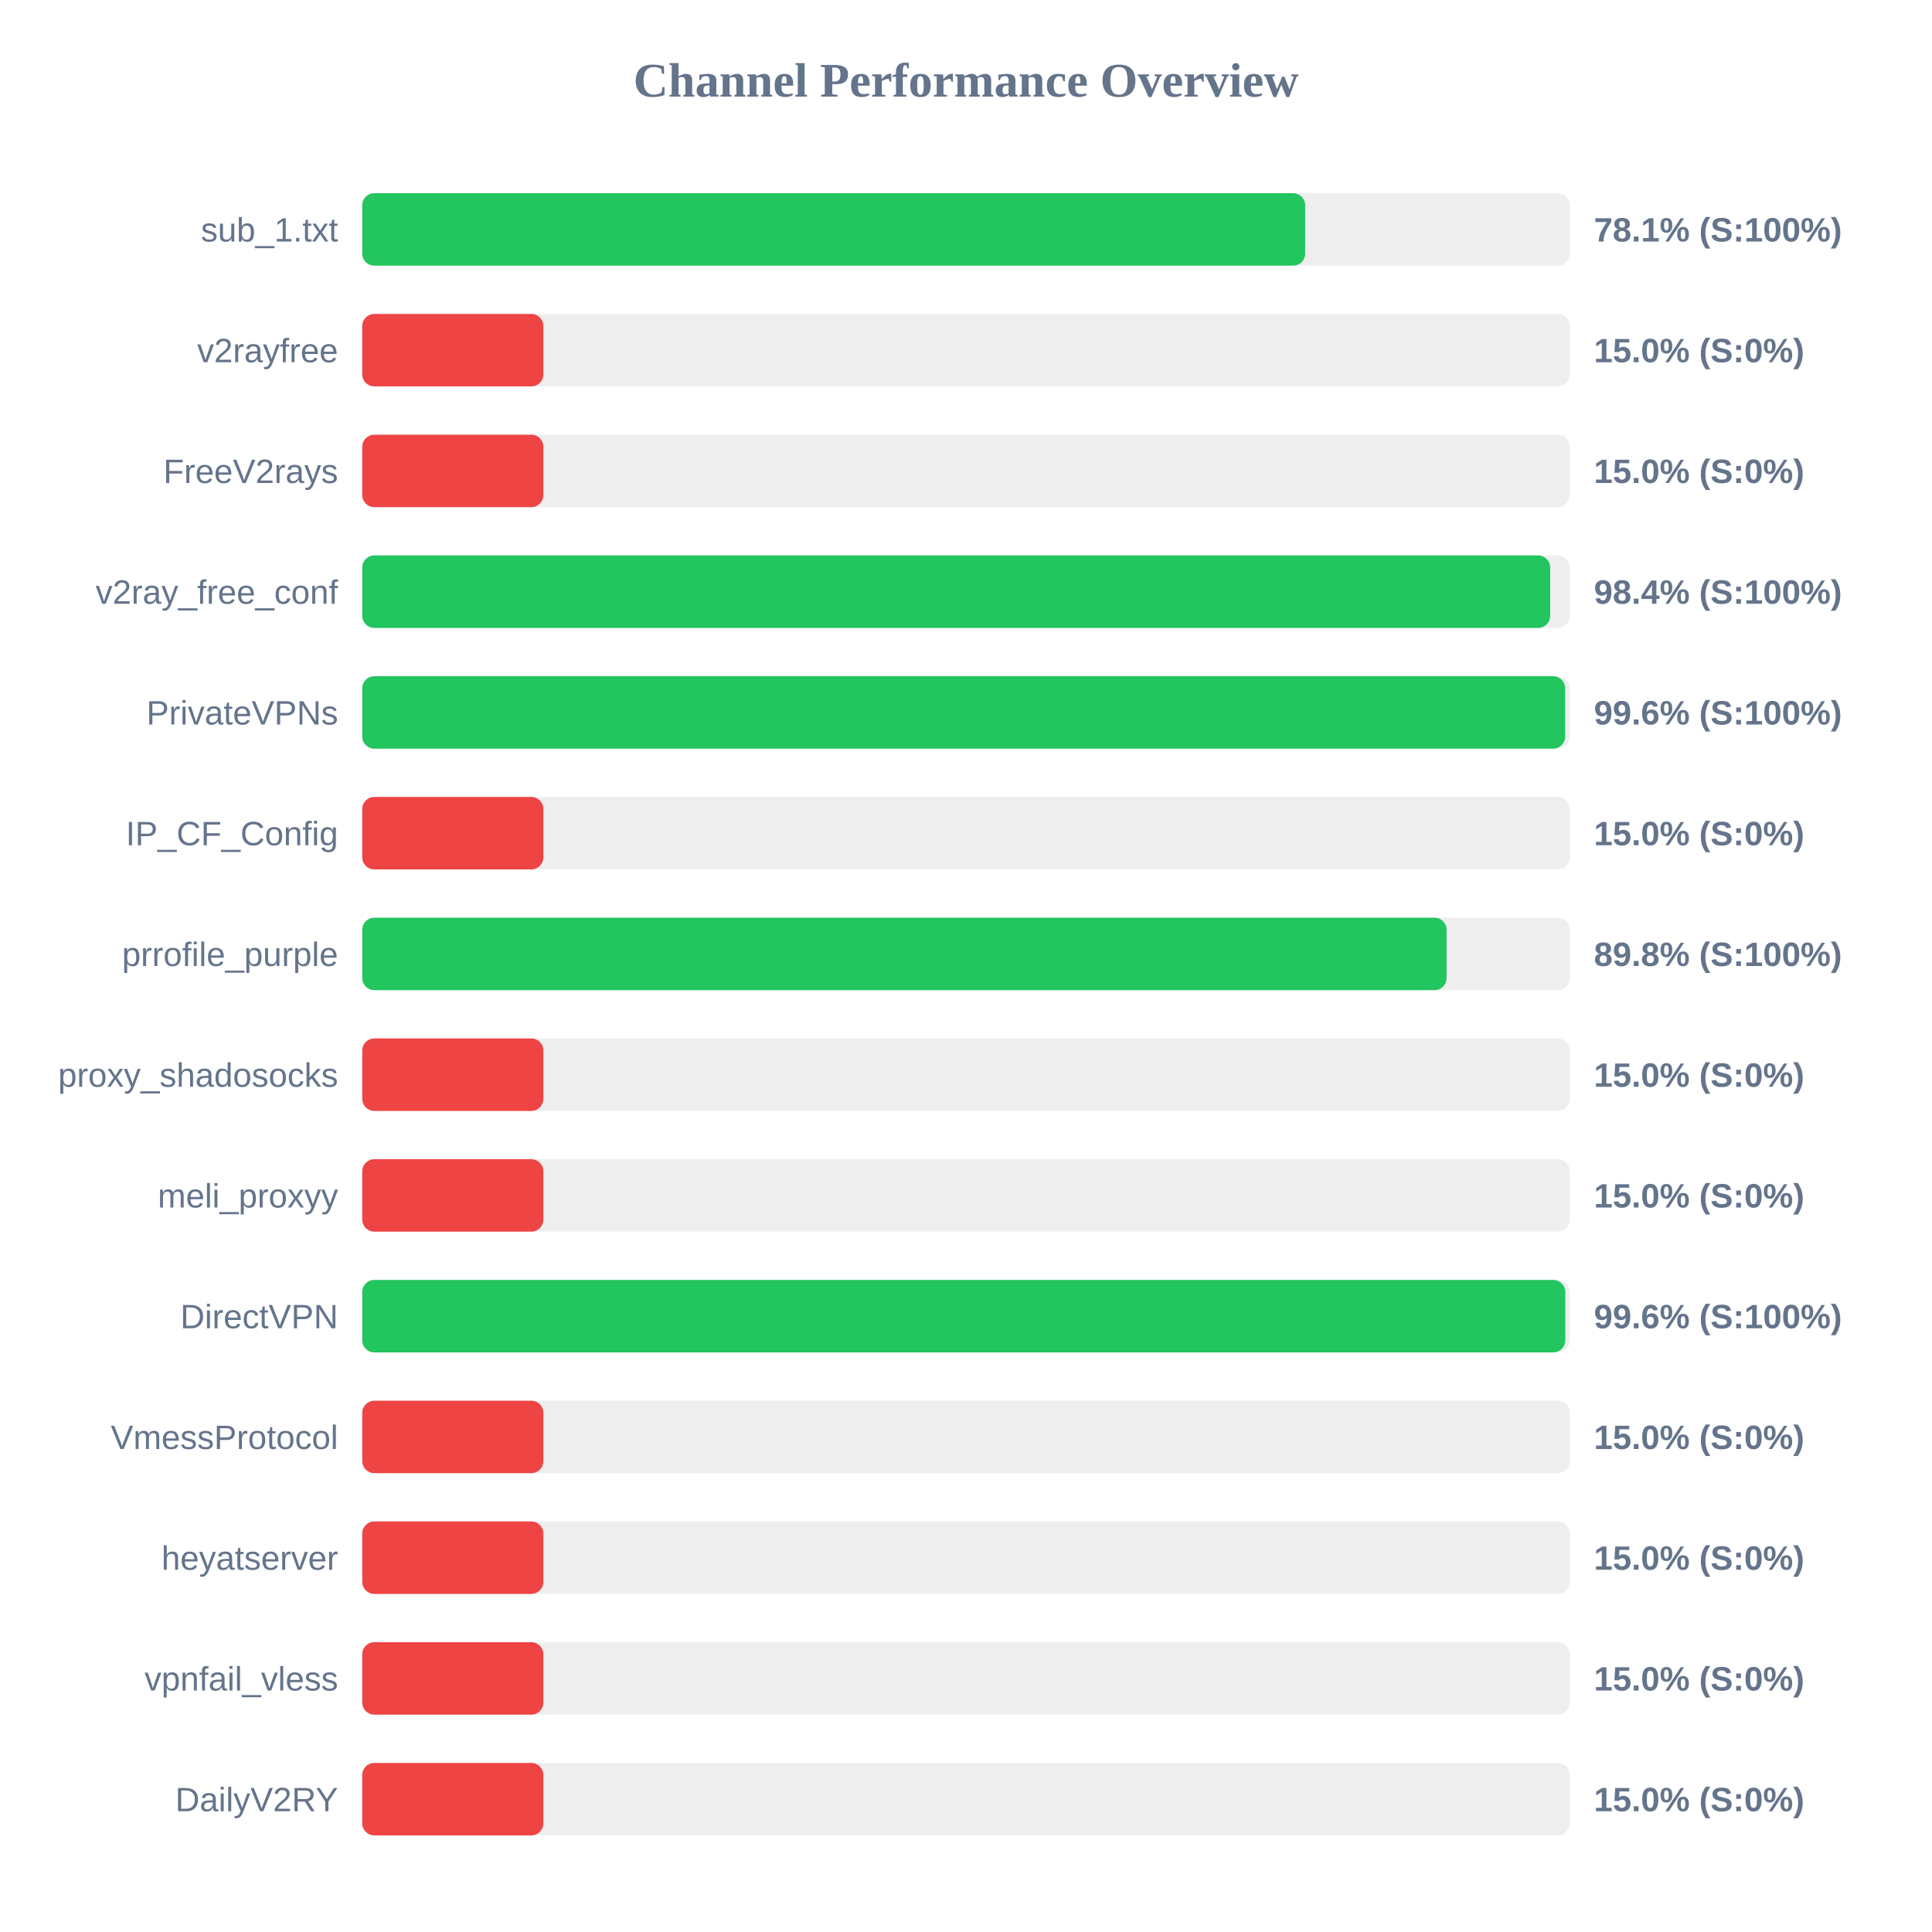
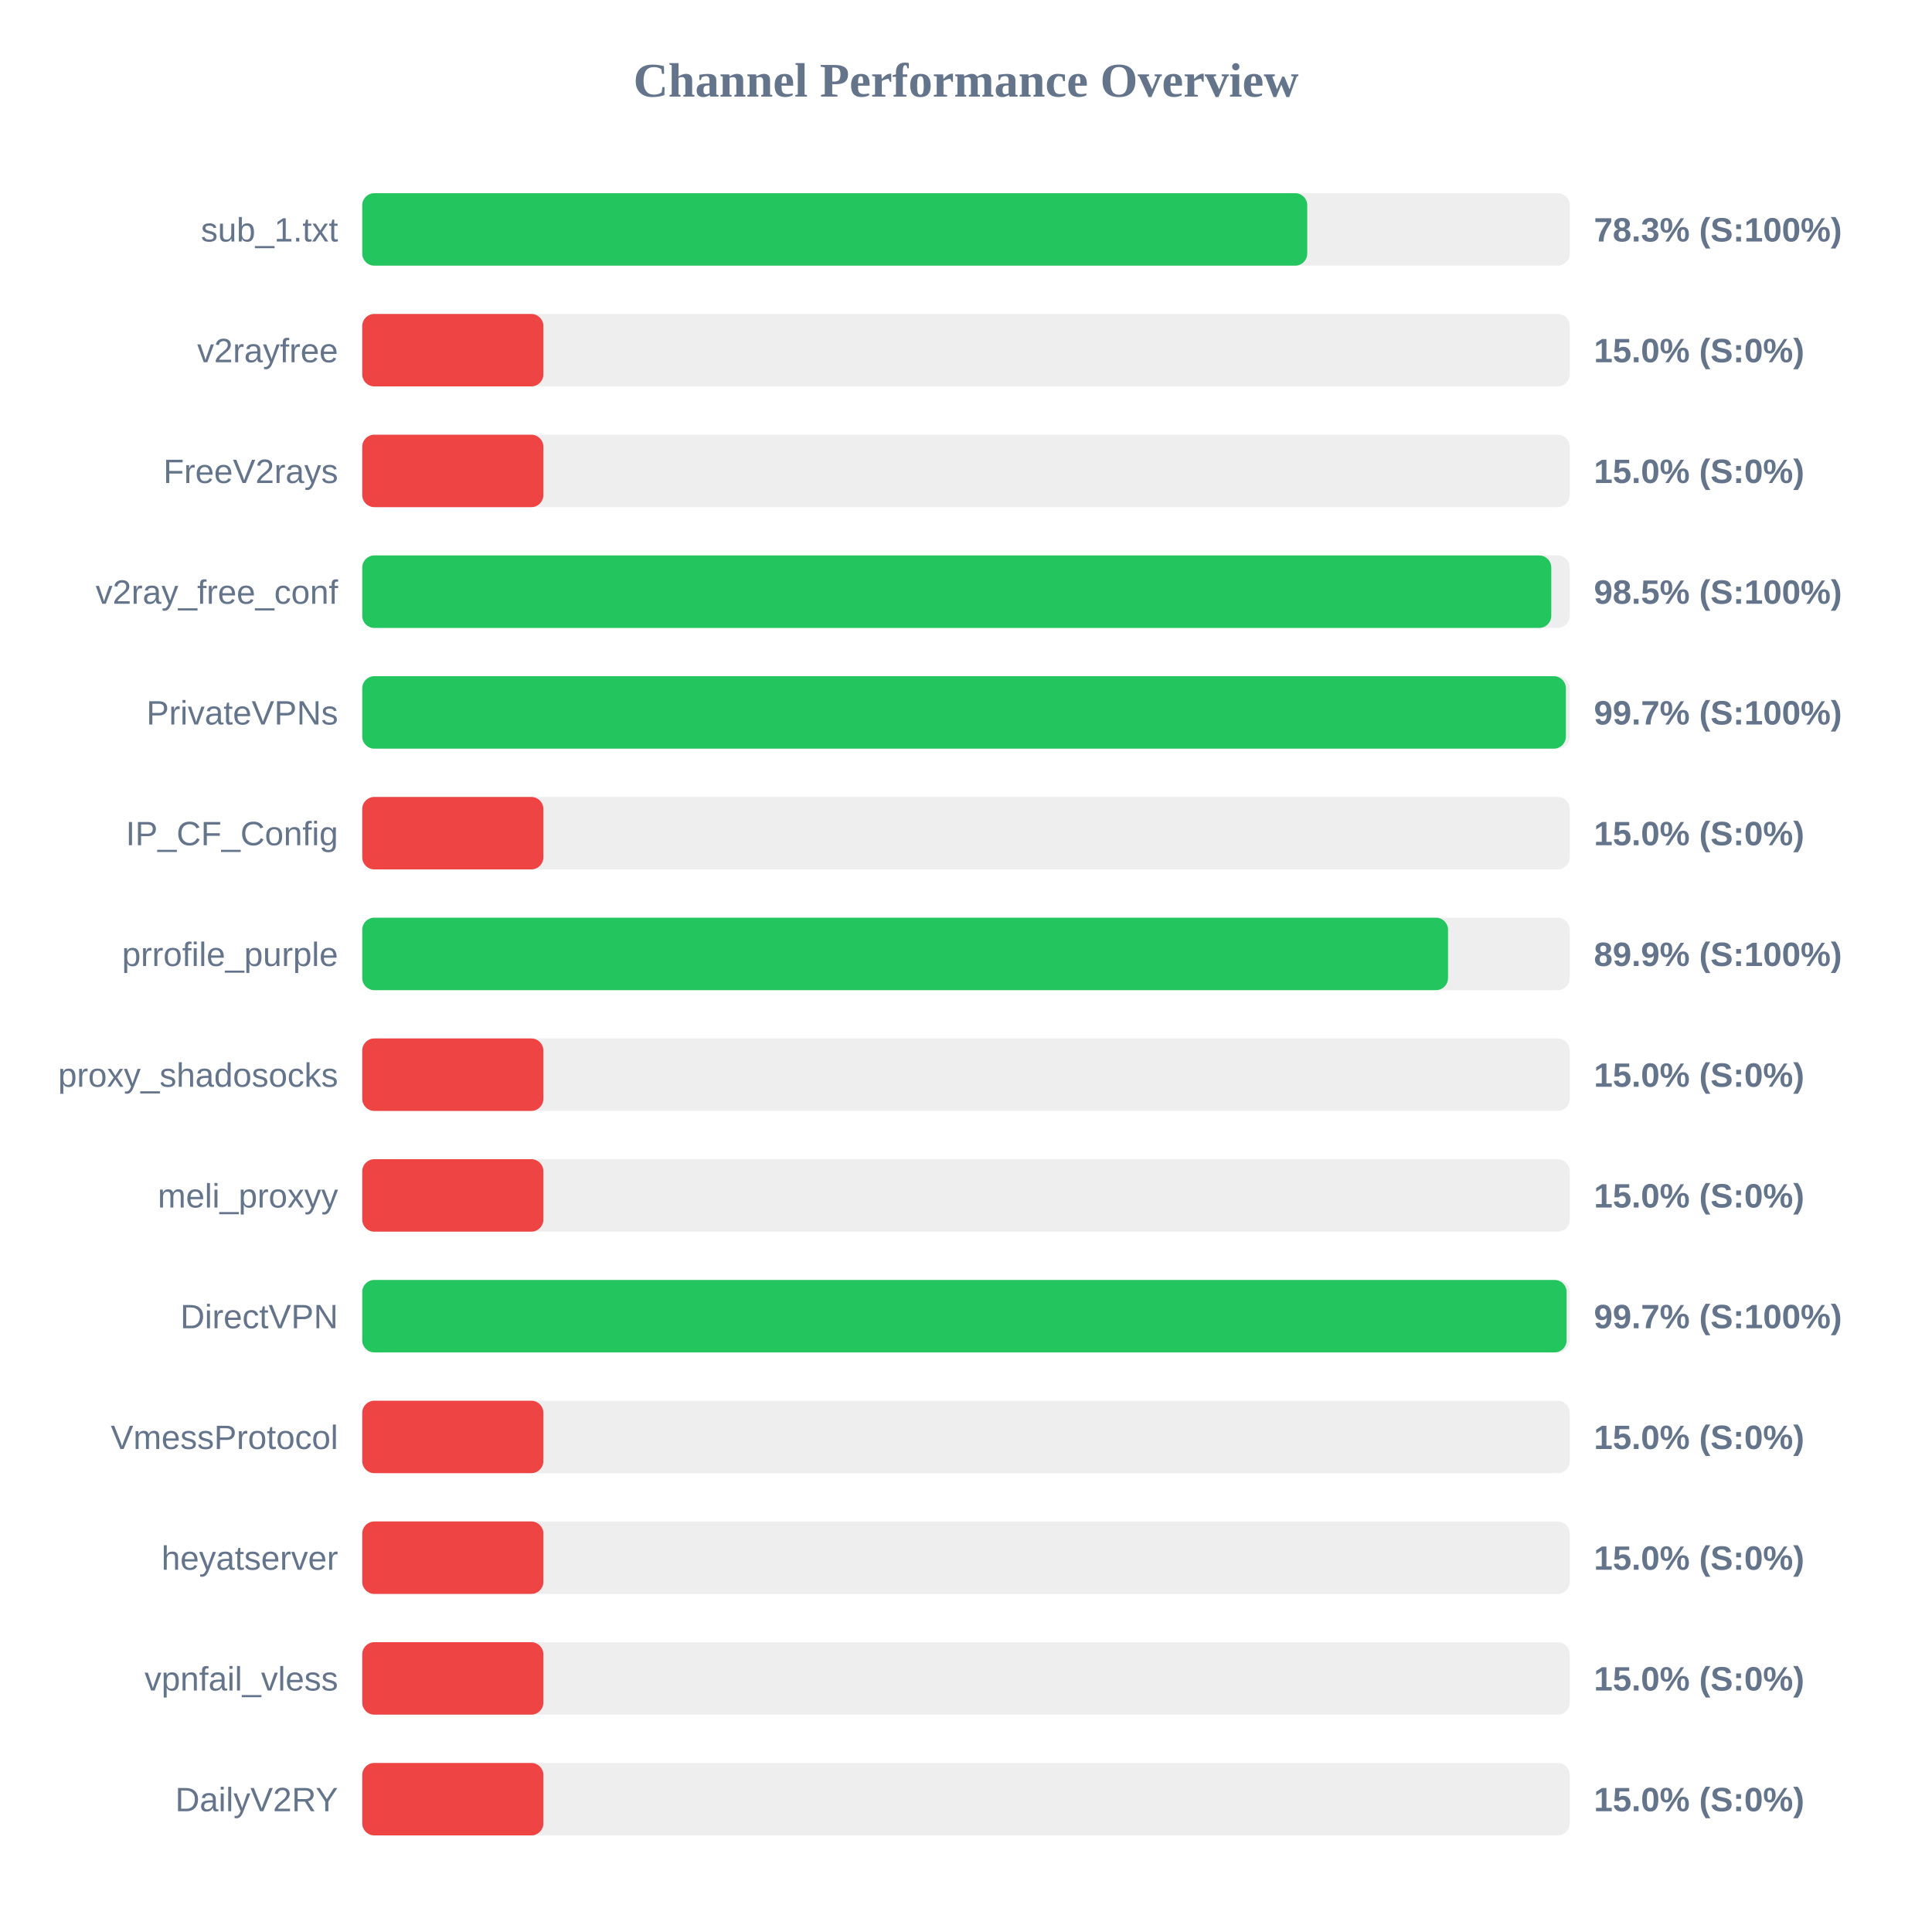
<svg xmlns="http://www.w3.org/2000/svg" width="800" height="800" version="1.1">
  <style>
        .row { font: 14px Arial; fill: #64748b; }
        .score { font: bold 14px Arial; fill: #64748b; }
    </style>
  <text x="400" y="40" text-anchor="middle" font-size="20px" font-weight="bold" fill="#64748b">Channel Performance Overview</text>
  <rect x="150" y="80" width="500" height="30" fill="#eee" rx="5" />
-   <rect x="150" y="80" width="390.45" height="30" fill="#22c55e" rx="5" />
+   <rect x="150" y="80" width="391.3" height="30" fill="#22c55e" rx="5" />
  <text x="140" y="100" text-anchor="end" class="row">sub_1.txt</text>
-   <text x="660" y="100" text-anchor="start" class="score">78.1% (S:100%)</text>
+   <text x="660" y="100" text-anchor="start" class="score">78.3% (S:100%)</text>
  <rect x="150" y="130" width="500" height="30" fill="#eee" rx="5" />
  <rect x="150" y="130" width="75.0" height="30" fill="#ef4444" rx="5" />
  <text x="140" y="150" text-anchor="end" class="row">v2rayfree</text>
  <text x="660" y="150" text-anchor="start" class="score">15.0% (S:0%)</text>
  <rect x="150" y="180" width="500" height="30" fill="#eee" rx="5" />
  <rect x="150" y="180" width="75.0" height="30" fill="#ef4444" rx="5" />
  <text x="140" y="200" text-anchor="end" class="row">FreeV2rays</text>
  <text x="660" y="200" text-anchor="start" class="score">15.0% (S:0%)</text>
  <rect x="150" y="230" width="500" height="30" fill="#eee" rx="5" />
-   <rect x="150" y="230" width="491.9" height="30" fill="#22c55e" rx="5" />
+   <rect x="150" y="230" width="492.35" height="30" fill="#22c55e" rx="5" />
  <text x="140" y="250" text-anchor="end" class="row">v2ray_free_conf</text>
-   <text x="660" y="250" text-anchor="start" class="score">98.4% (S:100%)</text>
+   <text x="660" y="250" text-anchor="start" class="score">98.5% (S:100%)</text>
  <rect x="150" y="280" width="500" height="30" fill="#eee" rx="5" />
-   <rect x="150" y="280" width="498.1" height="30" fill="#22c55e" rx="5" />
+   <rect x="150" y="280" width="498.4" height="30" fill="#22c55e" rx="5" />
  <text x="140" y="300" text-anchor="end" class="row">PrivateVPNs</text>
-   <text x="660" y="300" text-anchor="start" class="score">99.6% (S:100%)</text>
+   <text x="660" y="300" text-anchor="start" class="score">99.7% (S:100%)</text>
  <rect x="150" y="330" width="500" height="30" fill="#eee" rx="5" />
  <rect x="150" y="330" width="75.0" height="30" fill="#ef4444" rx="5" />
  <text x="140" y="350" text-anchor="end" class="row">IP_CF_Config</text>
  <text x="660" y="350" text-anchor="start" class="score">15.0% (S:0%)</text>
  <rect x="150" y="380" width="500" height="30" fill="#eee" rx="5" />
-   <rect x="150" y="380" width="449.0" height="30" fill="#22c55e" rx="5" />
+   <rect x="150" y="380" width="449.6" height="30" fill="#22c55e" rx="5" />
  <text x="140" y="400" text-anchor="end" class="row">prrofile_purple</text>
-   <text x="660" y="400" text-anchor="start" class="score">89.8% (S:100%)</text>
+   <text x="660" y="400" text-anchor="start" class="score">89.9% (S:100%)</text>
  <rect x="150" y="430" width="500" height="30" fill="#eee" rx="5" />
  <rect x="150" y="430" width="75.0" height="30" fill="#ef4444" rx="5" />
  <text x="140" y="450" text-anchor="end" class="row">proxy_shadosocks</text>
  <text x="660" y="450" text-anchor="start" class="score">15.0% (S:0%)</text>
  <rect x="150" y="480" width="500" height="30" fill="#eee" rx="5" />
  <rect x="150" y="480" width="75.0" height="30" fill="#ef4444" rx="5" />
  <text x="140" y="500" text-anchor="end" class="row">meli_proxyy</text>
  <text x="660" y="500" text-anchor="start" class="score">15.0% (S:0%)</text>
  <rect x="150" y="530" width="500" height="30" fill="#eee" rx="5" />
-   <rect x="150" y="530" width="498.15" height="30" fill="#22c55e" rx="5" />
+   <rect x="150" y="530" width="498.7" height="30" fill="#22c55e" rx="5" />
  <text x="140" y="550" text-anchor="end" class="row">DirectVPN</text>
-   <text x="660" y="550" text-anchor="start" class="score">99.6% (S:100%)</text>
+   <text x="660" y="550" text-anchor="start" class="score">99.7% (S:100%)</text>
  <rect x="150" y="580" width="500" height="30" fill="#eee" rx="5" />
  <rect x="150" y="580" width="75.0" height="30" fill="#ef4444" rx="5" />
  <text x="140" y="600" text-anchor="end" class="row">VmessProtocol</text>
  <text x="660" y="600" text-anchor="start" class="score">15.0% (S:0%)</text>
  <rect x="150" y="630" width="500" height="30" fill="#eee" rx="5" />
  <rect x="150" y="630" width="75.0" height="30" fill="#ef4444" rx="5" />
  <text x="140" y="650" text-anchor="end" class="row">heyatserver</text>
  <text x="660" y="650" text-anchor="start" class="score">15.0% (S:0%)</text>
  <rect x="150" y="680" width="500" height="30" fill="#eee" rx="5" />
  <rect x="150" y="680" width="75.0" height="30" fill="#ef4444" rx="5" />
  <text x="140" y="700" text-anchor="end" class="row">vpnfail_vless</text>
  <text x="660" y="700" text-anchor="start" class="score">15.0% (S:0%)</text>
  <rect x="150" y="730" width="500" height="30" fill="#eee" rx="5" />
  <rect x="150" y="730" width="75.0" height="30" fill="#ef4444" rx="5" />
  <text x="140" y="750" text-anchor="end" class="row">DailyV2RY</text>
  <text x="660" y="750" text-anchor="start" class="score">15.0% (S:0%)</text>
</svg>
